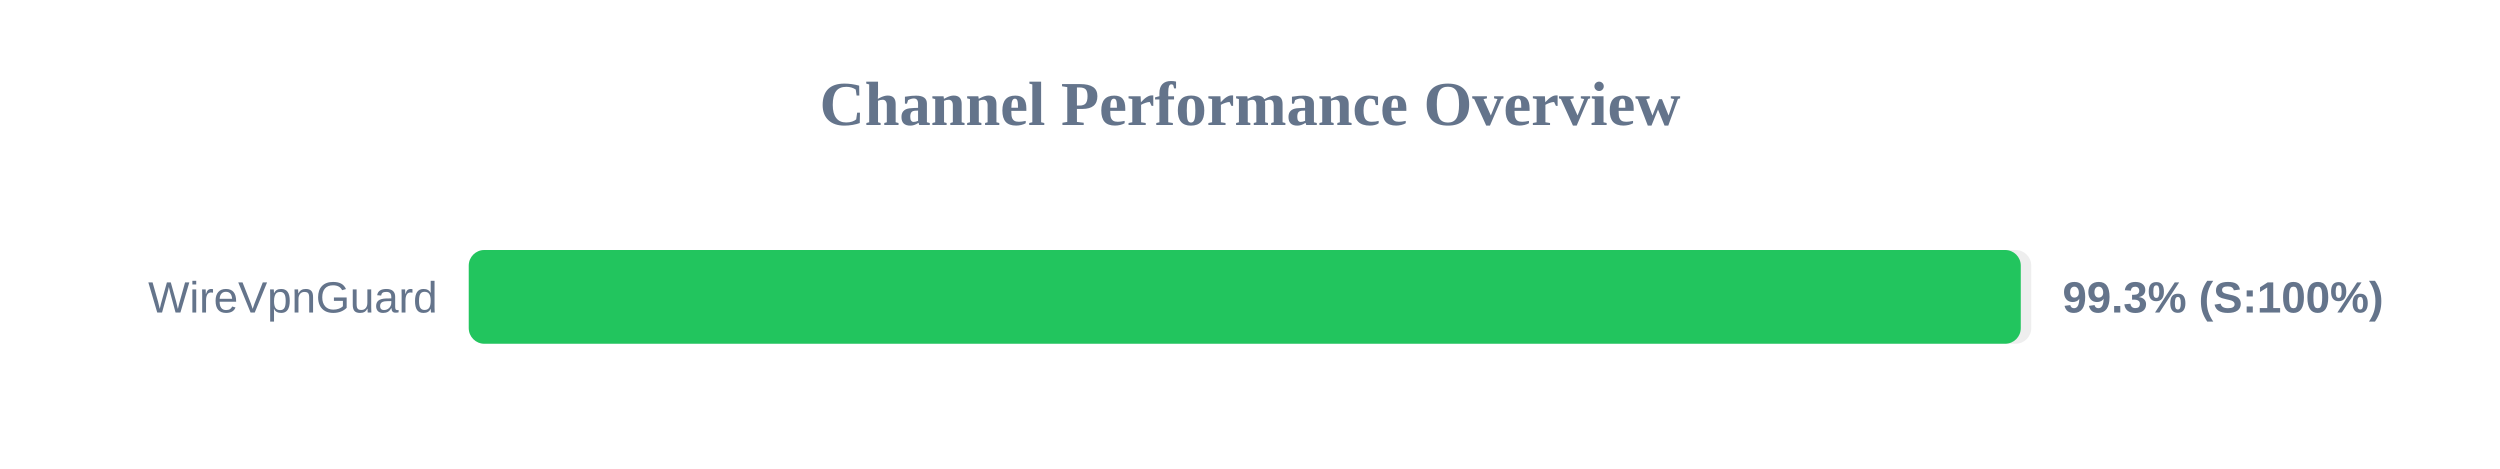
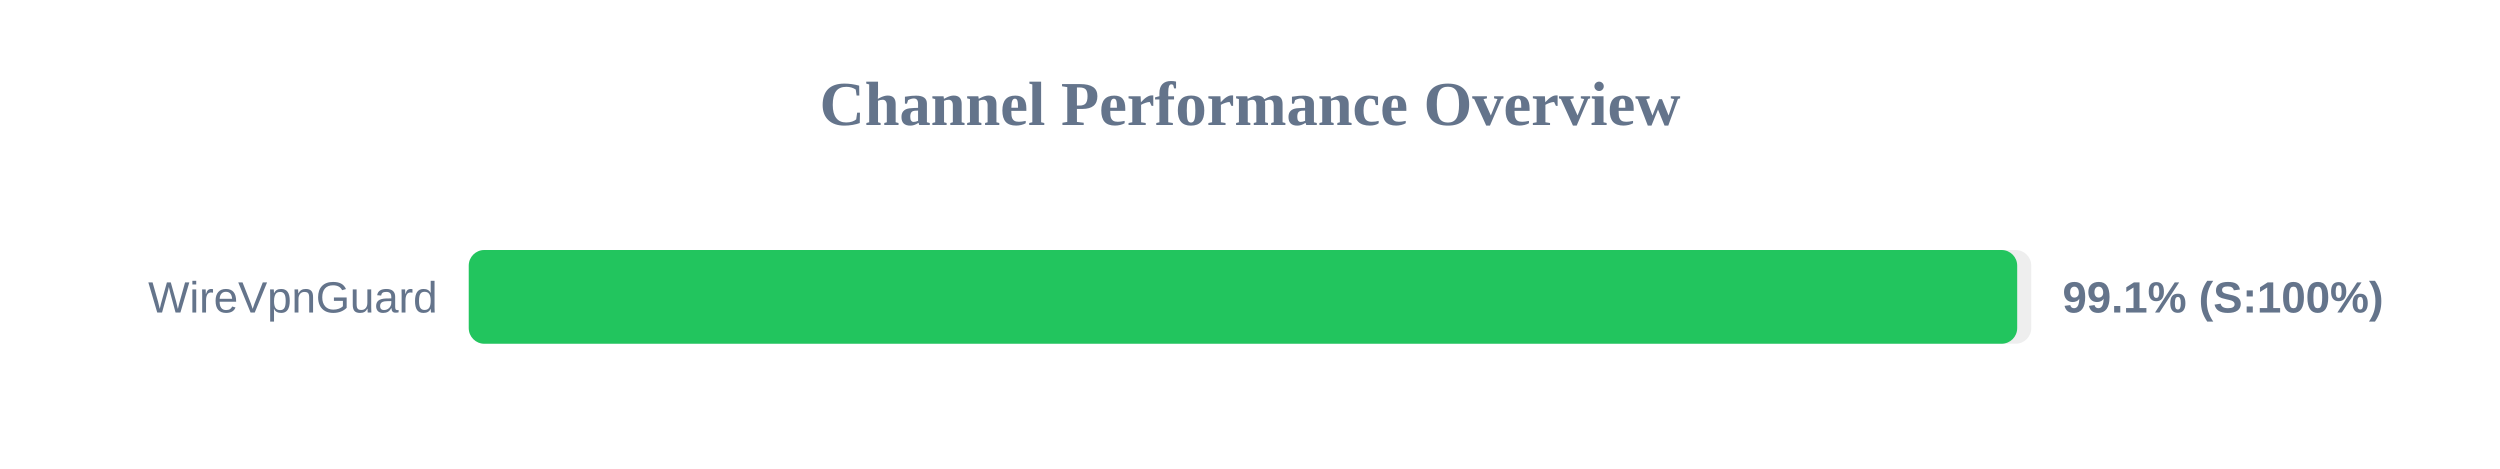
<svg xmlns="http://www.w3.org/2000/svg" width="800" height="150" version="1.1">
  <style>
        .row { font: 14px Arial; fill: #64748b; }
        .score { font: bold 14px Arial; fill: #64748b; }
    </style>
  <text x="400" y="40" text-anchor="middle" font-size="20px" font-weight="bold" fill="#64748b">Channel Performance Overview</text>
  <rect x="150" y="80" width="500" height="30" fill="#eee" rx="5" />
-   <rect x="150" y="80" width="496.65" height="30" fill="#22c55e" rx="5" />
+   <rect x="150" y="80" width="495.5" height="30" fill="#22c55e" rx="5" />
  <text x="140" y="100" text-anchor="end" class="row">WireVpnGuard</text>
-   <text x="660" y="100" text-anchor="start" class="score">99.3% (S:100%)</text>
+   <text x="660" y="100" text-anchor="start" class="score">99.1% (S:100%)</text>
</svg>
